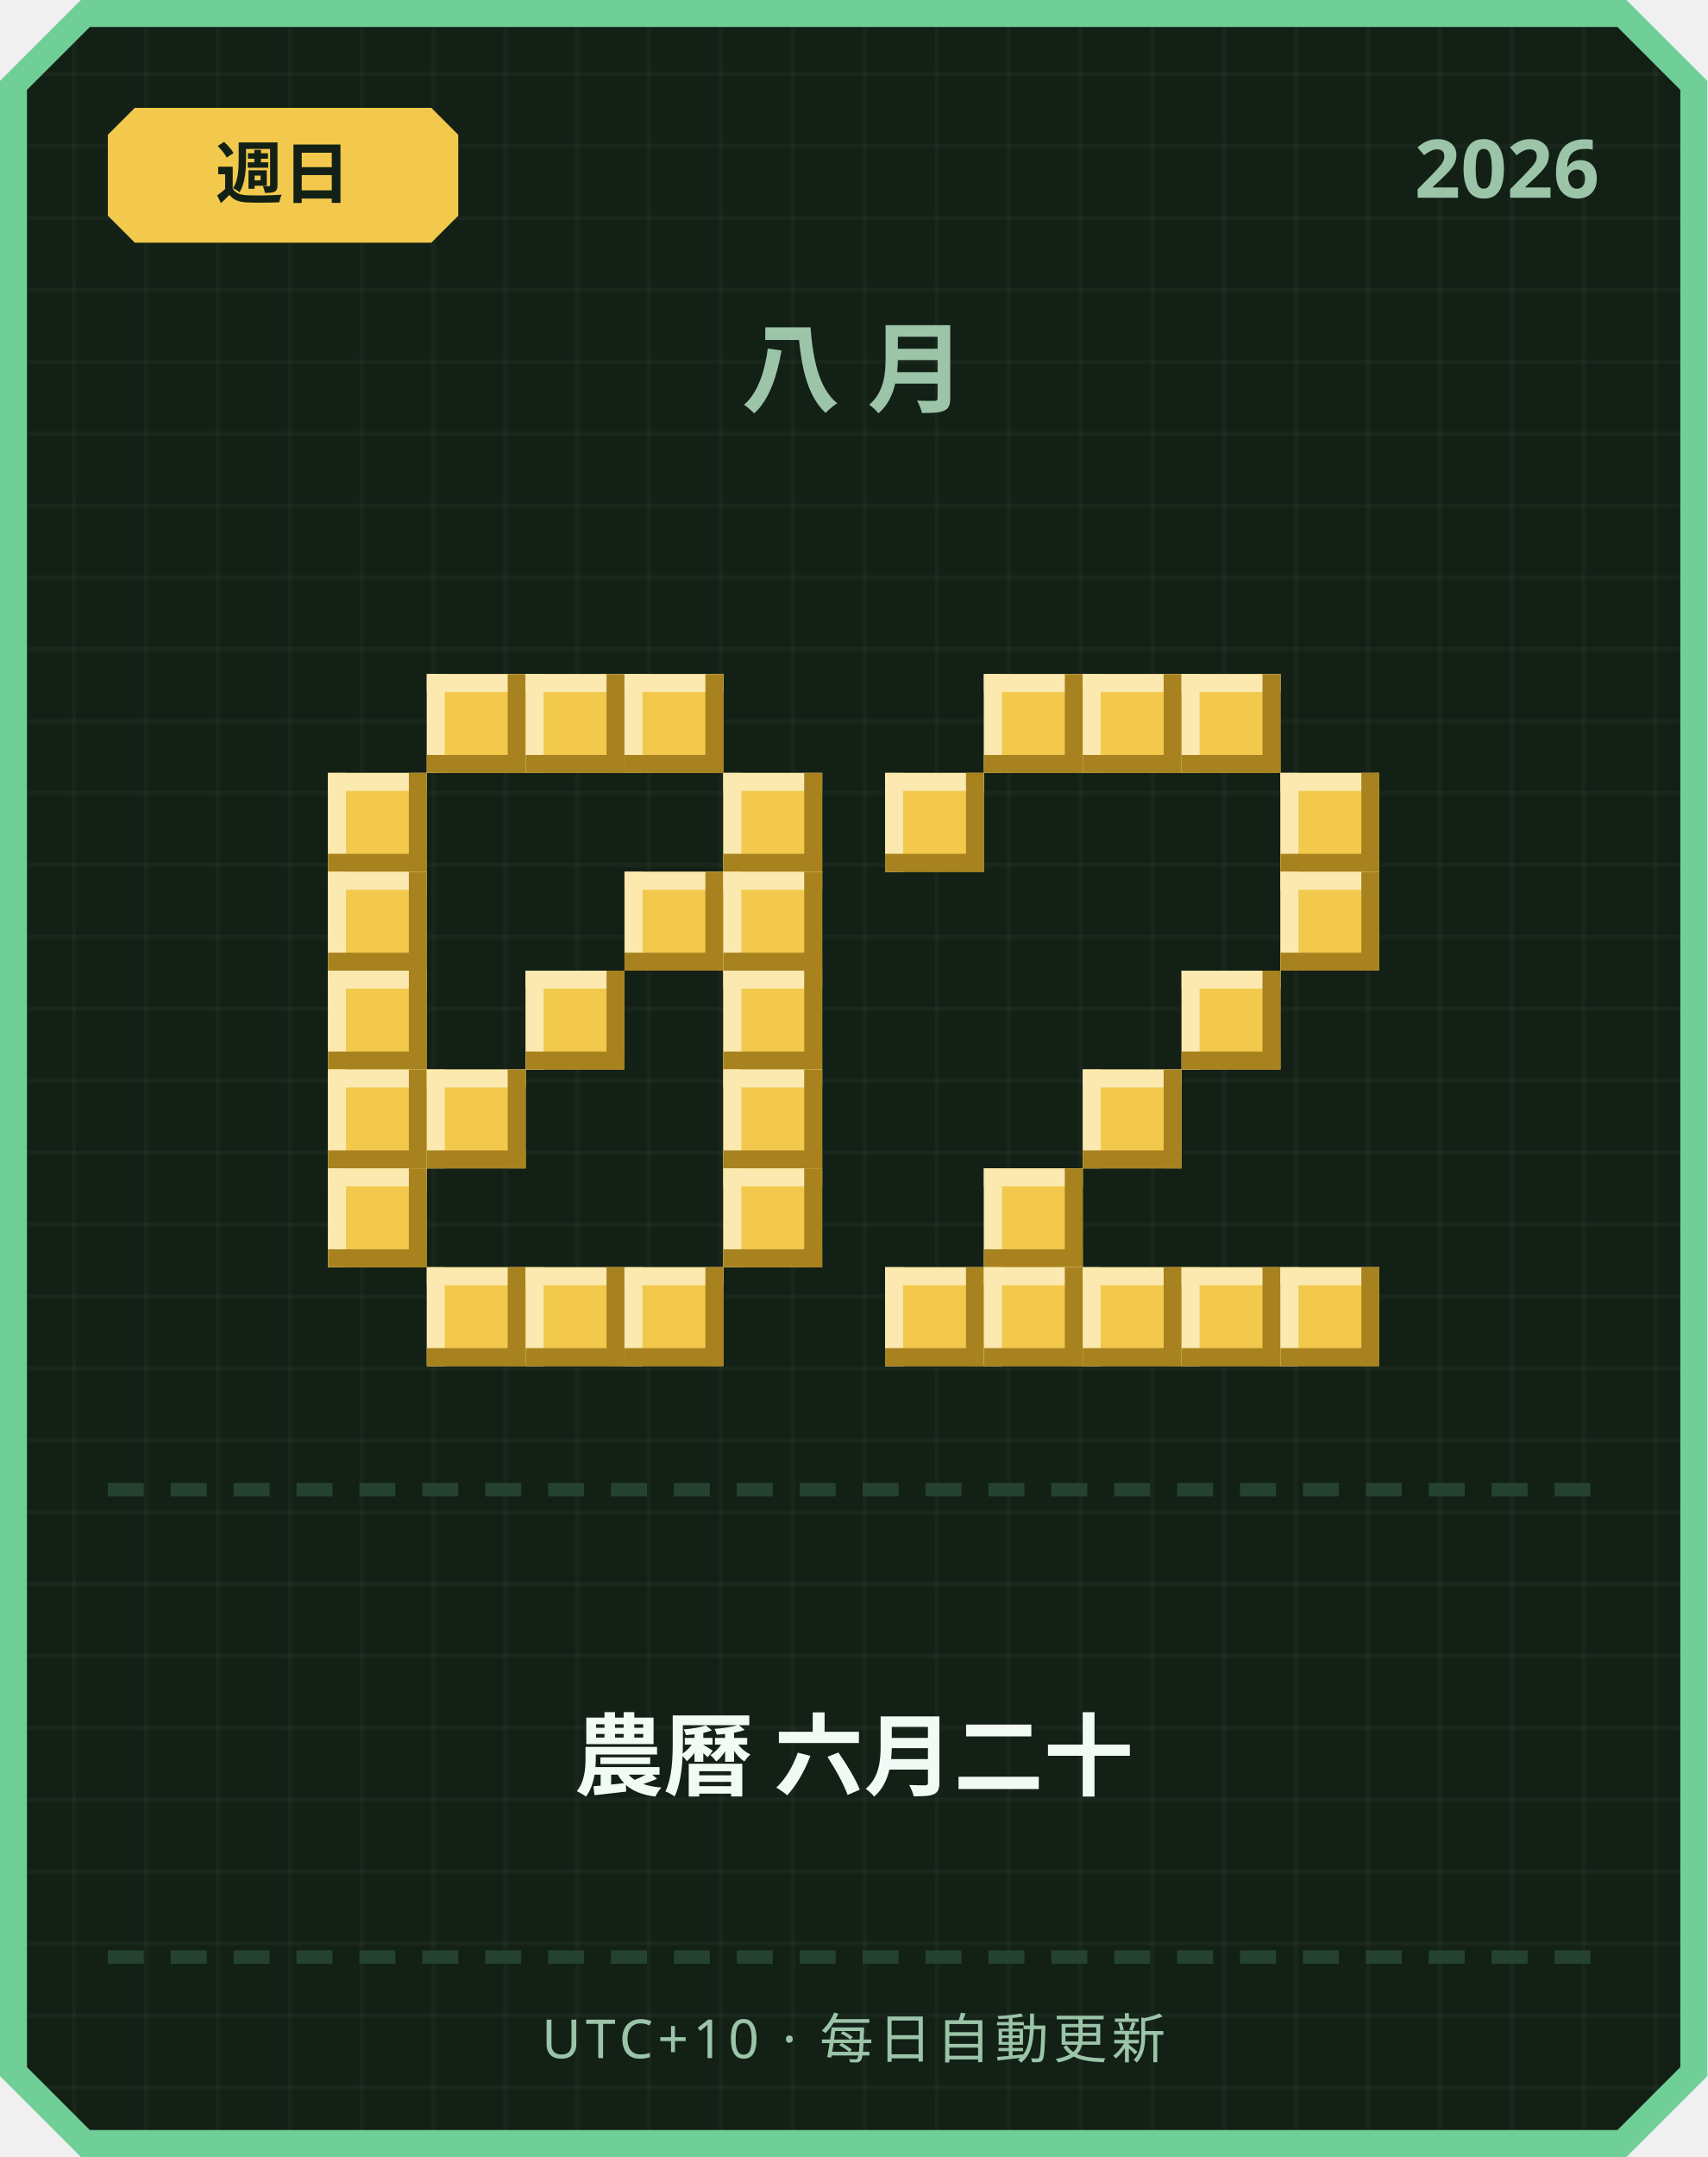
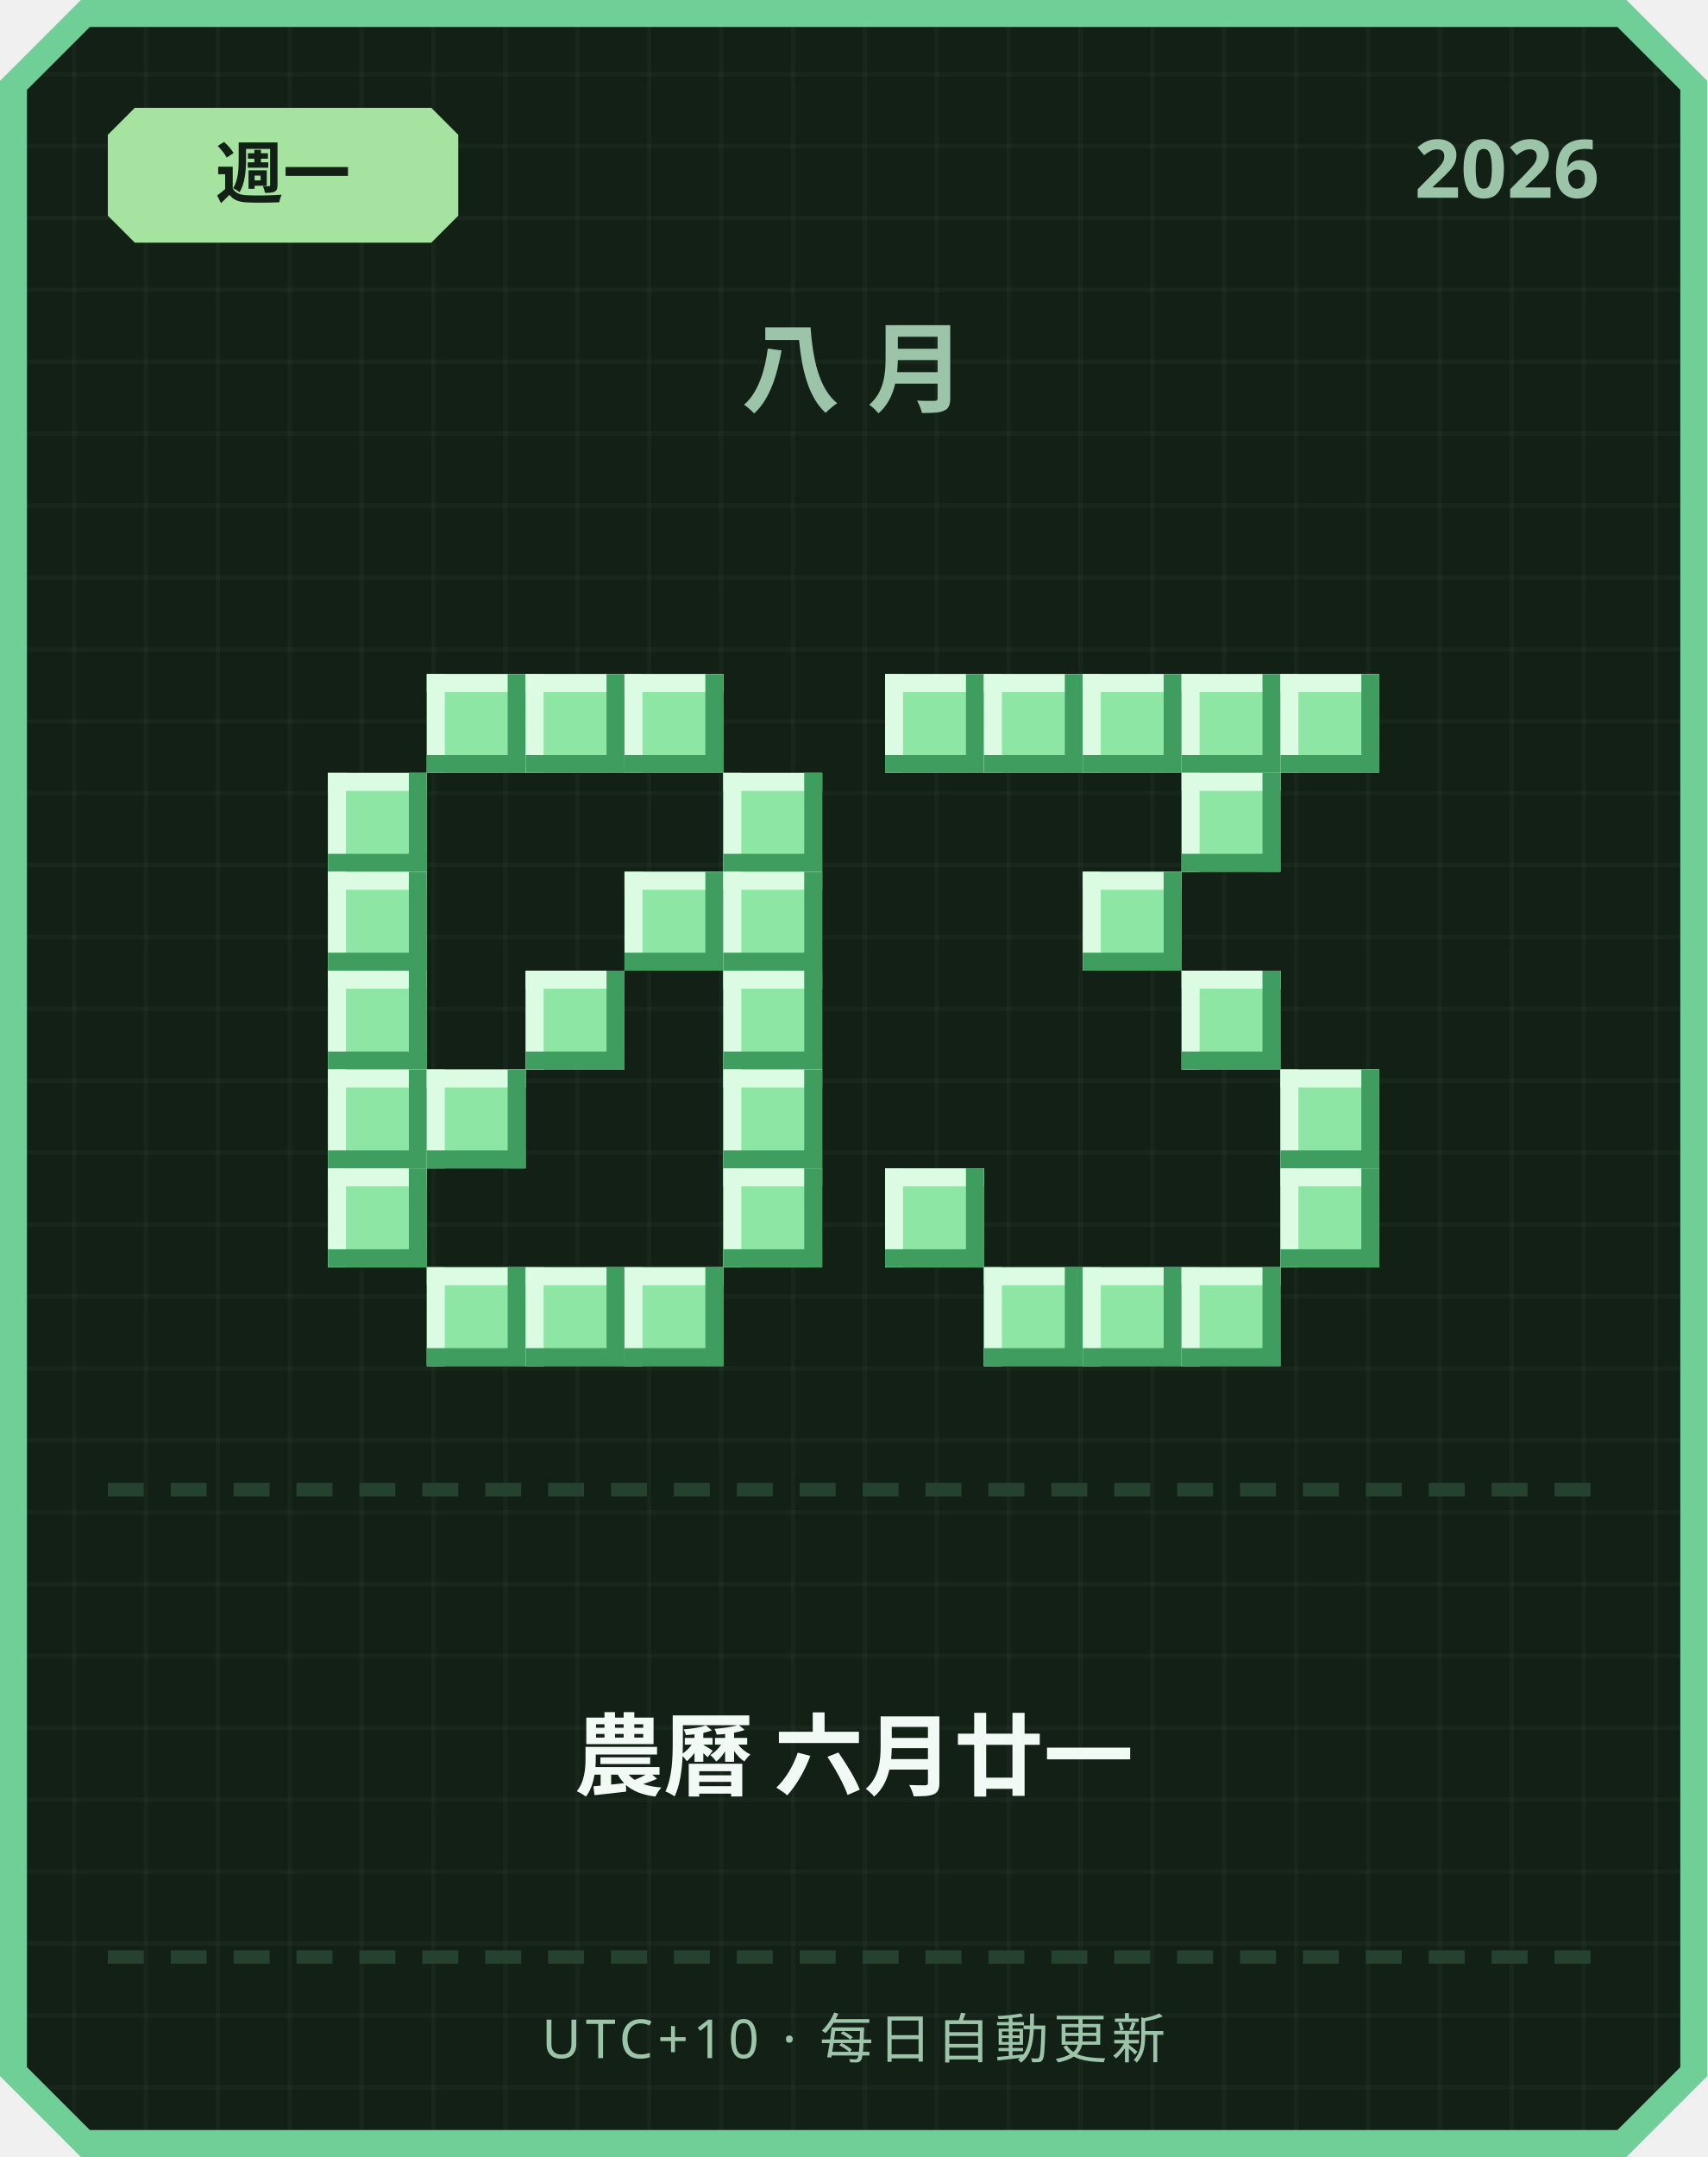
<svg xmlns="http://www.w3.org/2000/svg" width="380" height="480" viewBox="0 0 380 480">
  <defs>
    <pattern id="grid" width="16" height="16" patternUnits="userSpaceOnUse">
      <rect width="16" height="16" fill="#122016" />
      <rect width="1" height="16" fill="#ffffff" opacity="0.03" />
      <rect width="16" height="1" fill="#ffffff" opacity="0.03" />
    </pattern>
  </defs>
  <path d="M 18,0 L 362,0 L 380,18 L 380,462 L 362,480 L 18,480 L 0,462 L 0,18 Z" fill="#6fcf97" />
  <path d="M 20,6 L 360,6 L 374,20 L 374,460 L 360,474 L 20,474 L 6,460 L 6,20 Z" fill="url(#grid)" />
-   <path d="M 30,24 L 96,24 L 102,30 L 102,48 L 96,54 L 30,54 L 24,48 L 24,30 Z" fill="#f2c94c" />
-   <text x="63" y="44" text-anchor="middle" font-family="'Segoe UI', sans-serif" font-size="15" font-weight="700" fill="#122016">週日</text>
+   <path d="M 30,24 L 96,24 L 102,30 L 102,48 L 96,54 L 30,54 L 24,48 L 24,30 Z" fill="#a6e3a1" />
+   <text x="63" y="44" text-anchor="middle" font-family="'Segoe UI', sans-serif" font-size="15" font-weight="700" fill="#122016">週一</text>
  <text x="356" y="44" text-anchor="end" font-family="'Segoe UI', sans-serif" font-size="18" font-weight="700" fill="#9bc4a8">2026</text>
  <text x="190" y="90" text-anchor="middle" font-family="'Segoe UI', sans-serif" font-size="22" font-weight="700" letter-spacing="6" fill="#9bc4a8">八月</text>
-   <rect x="95" y="150" width="22" height="22" fill="#f2c94c" />
-   <rect x="95" y="150" width="22" height="4" fill="#fbe9b0" />
-   <rect x="95" y="150" width="4" height="22" fill="#fbe9b0" />
-   <rect x="95" y="168" width="22" height="4" fill="#a8821f" />
-   <rect x="113" y="150" width="4" height="22" fill="#a8821f" />
-   <rect x="117" y="150" width="22" height="22" fill="#f2c94c" />
-   <rect x="117" y="150" width="22" height="4" fill="#fbe9b0" />
-   <rect x="117" y="150" width="4" height="22" fill="#fbe9b0" />
-   <rect x="117" y="168" width="22" height="4" fill="#a8821f" />
-   <rect x="135" y="150" width="4" height="22" fill="#a8821f" />
-   <rect x="139" y="150" width="22" height="22" fill="#f2c94c" />
-   <rect x="139" y="150" width="22" height="4" fill="#fbe9b0" />
-   <rect x="139" y="150" width="4" height="22" fill="#fbe9b0" />
-   <rect x="139" y="168" width="22" height="4" fill="#a8821f" />
-   <rect x="157" y="150" width="4" height="22" fill="#a8821f" />
-   <rect x="73" y="172" width="22" height="22" fill="#f2c94c" />
-   <rect x="73" y="172" width="22" height="4" fill="#fbe9b0" />
-   <rect x="73" y="172" width="4" height="22" fill="#fbe9b0" />
-   <rect x="73" y="190" width="22" height="4" fill="#a8821f" />
-   <rect x="91" y="172" width="4" height="22" fill="#a8821f" />
-   <rect x="161" y="172" width="22" height="22" fill="#f2c94c" />
-   <rect x="161" y="172" width="22" height="4" fill="#fbe9b0" />
-   <rect x="161" y="172" width="4" height="22" fill="#fbe9b0" />
-   <rect x="161" y="190" width="22" height="4" fill="#a8821f" />
-   <rect x="179" y="172" width="4" height="22" fill="#a8821f" />
-   <rect x="73" y="194" width="22" height="22" fill="#f2c94c" />
-   <rect x="73" y="194" width="22" height="4" fill="#fbe9b0" />
-   <rect x="73" y="194" width="4" height="22" fill="#fbe9b0" />
-   <rect x="73" y="212" width="22" height="4" fill="#a8821f" />
-   <rect x="91" y="194" width="4" height="22" fill="#a8821f" />
-   <rect x="139" y="194" width="22" height="22" fill="#f2c94c" />
-   <rect x="139" y="194" width="22" height="4" fill="#fbe9b0" />
-   <rect x="139" y="194" width="4" height="22" fill="#fbe9b0" />
-   <rect x="139" y="212" width="22" height="4" fill="#a8821f" />
-   <rect x="157" y="194" width="4" height="22" fill="#a8821f" />
-   <rect x="161" y="194" width="22" height="22" fill="#f2c94c" />
-   <rect x="161" y="194" width="22" height="4" fill="#fbe9b0" />
-   <rect x="161" y="194" width="4" height="22" fill="#fbe9b0" />
-   <rect x="161" y="212" width="22" height="4" fill="#a8821f" />
-   <rect x="179" y="194" width="4" height="22" fill="#a8821f" />
-   <rect x="73" y="216" width="22" height="22" fill="#f2c94c" />
-   <rect x="73" y="216" width="22" height="4" fill="#fbe9b0" />
-   <rect x="73" y="216" width="4" height="22" fill="#fbe9b0" />
-   <rect x="73" y="234" width="22" height="4" fill="#a8821f" />
-   <rect x="91" y="216" width="4" height="22" fill="#a8821f" />
-   <rect x="117" y="216" width="22" height="22" fill="#f2c94c" />
-   <rect x="117" y="216" width="22" height="4" fill="#fbe9b0" />
-   <rect x="117" y="216" width="4" height="22" fill="#fbe9b0" />
-   <rect x="117" y="234" width="22" height="4" fill="#a8821f" />
-   <rect x="135" y="216" width="4" height="22" fill="#a8821f" />
-   <rect x="161" y="216" width="22" height="22" fill="#f2c94c" />
-   <rect x="161" y="216" width="22" height="4" fill="#fbe9b0" />
-   <rect x="161" y="216" width="4" height="22" fill="#fbe9b0" />
-   <rect x="161" y="234" width="22" height="4" fill="#a8821f" />
-   <rect x="179" y="216" width="4" height="22" fill="#a8821f" />
-   <rect x="73" y="238" width="22" height="22" fill="#f2c94c" />
-   <rect x="73" y="238" width="22" height="4" fill="#fbe9b0" />
-   <rect x="73" y="238" width="4" height="22" fill="#fbe9b0" />
-   <rect x="73" y="256" width="22" height="4" fill="#a8821f" />
-   <rect x="91" y="238" width="4" height="22" fill="#a8821f" />
-   <rect x="95" y="238" width="22" height="22" fill="#f2c94c" />
-   <rect x="95" y="238" width="22" height="4" fill="#fbe9b0" />
-   <rect x="95" y="238" width="4" height="22" fill="#fbe9b0" />
-   <rect x="95" y="256" width="22" height="4" fill="#a8821f" />
-   <rect x="113" y="238" width="4" height="22" fill="#a8821f" />
-   <rect x="161" y="238" width="22" height="22" fill="#f2c94c" />
-   <rect x="161" y="238" width="22" height="4" fill="#fbe9b0" />
-   <rect x="161" y="238" width="4" height="22" fill="#fbe9b0" />
-   <rect x="161" y="256" width="22" height="4" fill="#a8821f" />
-   <rect x="179" y="238" width="4" height="22" fill="#a8821f" />
-   <rect x="73" y="260" width="22" height="22" fill="#f2c94c" />
-   <rect x="73" y="260" width="22" height="4" fill="#fbe9b0" />
-   <rect x="73" y="260" width="4" height="22" fill="#fbe9b0" />
-   <rect x="73" y="278" width="22" height="4" fill="#a8821f" />
-   <rect x="91" y="260" width="4" height="22" fill="#a8821f" />
-   <rect x="161" y="260" width="22" height="22" fill="#f2c94c" />
-   <rect x="161" y="260" width="22" height="4" fill="#fbe9b0" />
-   <rect x="161" y="260" width="4" height="22" fill="#fbe9b0" />
-   <rect x="161" y="278" width="22" height="4" fill="#a8821f" />
-   <rect x="179" y="260" width="4" height="22" fill="#a8821f" />
-   <rect x="95" y="282" width="22" height="22" fill="#f2c94c" />
-   <rect x="95" y="282" width="22" height="4" fill="#fbe9b0" />
-   <rect x="95" y="282" width="4" height="22" fill="#fbe9b0" />
-   <rect x="95" y="300" width="22" height="4" fill="#a8821f" />
-   <rect x="113" y="282" width="4" height="22" fill="#a8821f" />
-   <rect x="117" y="282" width="22" height="22" fill="#f2c94c" />
-   <rect x="117" y="282" width="22" height="4" fill="#fbe9b0" />
-   <rect x="117" y="282" width="4" height="22" fill="#fbe9b0" />
-   <rect x="117" y="300" width="22" height="4" fill="#a8821f" />
-   <rect x="135" y="282" width="4" height="22" fill="#a8821f" />
-   <rect x="139" y="282" width="22" height="22" fill="#f2c94c" />
-   <rect x="139" y="282" width="22" height="4" fill="#fbe9b0" />
-   <rect x="139" y="282" width="4" height="22" fill="#fbe9b0" />
-   <rect x="139" y="300" width="22" height="4" fill="#a8821f" />
-   <rect x="157" y="282" width="4" height="22" fill="#a8821f" />
-   <rect x="219" y="150" width="22" height="22" fill="#f2c94c" />
-   <rect x="219" y="150" width="22" height="4" fill="#fbe9b0" />
-   <rect x="219" y="150" width="4" height="22" fill="#fbe9b0" />
-   <rect x="219" y="168" width="22" height="4" fill="#a8821f" />
-   <rect x="237" y="150" width="4" height="22" fill="#a8821f" />
-   <rect x="241" y="150" width="22" height="22" fill="#f2c94c" />
-   <rect x="241" y="150" width="22" height="4" fill="#fbe9b0" />
-   <rect x="241" y="150" width="4" height="22" fill="#fbe9b0" />
-   <rect x="241" y="168" width="22" height="4" fill="#a8821f" />
-   <rect x="259" y="150" width="4" height="22" fill="#a8821f" />
-   <rect x="263" y="150" width="22" height="22" fill="#f2c94c" />
-   <rect x="263" y="150" width="22" height="4" fill="#fbe9b0" />
-   <rect x="263" y="150" width="4" height="22" fill="#fbe9b0" />
-   <rect x="263" y="168" width="22" height="4" fill="#a8821f" />
-   <rect x="281" y="150" width="4" height="22" fill="#a8821f" />
-   <rect x="197" y="172" width="22" height="22" fill="#f2c94c" />
-   <rect x="197" y="172" width="22" height="4" fill="#fbe9b0" />
-   <rect x="197" y="172" width="4" height="22" fill="#fbe9b0" />
-   <rect x="197" y="190" width="22" height="4" fill="#a8821f" />
-   <rect x="215" y="172" width="4" height="22" fill="#a8821f" />
-   <rect x="285" y="172" width="22" height="22" fill="#f2c94c" />
-   <rect x="285" y="172" width="22" height="4" fill="#fbe9b0" />
-   <rect x="285" y="172" width="4" height="22" fill="#fbe9b0" />
-   <rect x="285" y="190" width="22" height="4" fill="#a8821f" />
-   <rect x="303" y="172" width="4" height="22" fill="#a8821f" />
-   <rect x="285" y="194" width="22" height="22" fill="#f2c94c" />
-   <rect x="285" y="194" width="22" height="4" fill="#fbe9b0" />
-   <rect x="285" y="194" width="4" height="22" fill="#fbe9b0" />
-   <rect x="285" y="212" width="22" height="4" fill="#a8821f" />
-   <rect x="303" y="194" width="4" height="22" fill="#a8821f" />
-   <rect x="263" y="216" width="22" height="22" fill="#f2c94c" />
-   <rect x="263" y="216" width="22" height="4" fill="#fbe9b0" />
-   <rect x="263" y="216" width="4" height="22" fill="#fbe9b0" />
-   <rect x="263" y="234" width="22" height="4" fill="#a8821f" />
-   <rect x="281" y="216" width="4" height="22" fill="#a8821f" />
-   <rect x="241" y="238" width="22" height="22" fill="#f2c94c" />
-   <rect x="241" y="238" width="22" height="4" fill="#fbe9b0" />
-   <rect x="241" y="238" width="4" height="22" fill="#fbe9b0" />
-   <rect x="241" y="256" width="22" height="4" fill="#a8821f" />
-   <rect x="259" y="238" width="4" height="22" fill="#a8821f" />
-   <rect x="219" y="260" width="22" height="22" fill="#f2c94c" />
-   <rect x="219" y="260" width="22" height="4" fill="#fbe9b0" />
-   <rect x="219" y="260" width="4" height="22" fill="#fbe9b0" />
-   <rect x="219" y="278" width="22" height="4" fill="#a8821f" />
-   <rect x="237" y="260" width="4" height="22" fill="#a8821f" />
-   <rect x="197" y="282" width="22" height="22" fill="#f2c94c" />
-   <rect x="197" y="282" width="22" height="4" fill="#fbe9b0" />
-   <rect x="197" y="282" width="4" height="22" fill="#fbe9b0" />
-   <rect x="197" y="300" width="22" height="4" fill="#a8821f" />
-   <rect x="215" y="282" width="4" height="22" fill="#a8821f" />
-   <rect x="219" y="282" width="22" height="22" fill="#f2c94c" />
-   <rect x="219" y="282" width="22" height="4" fill="#fbe9b0" />
-   <rect x="219" y="282" width="4" height="22" fill="#fbe9b0" />
-   <rect x="219" y="300" width="22" height="4" fill="#a8821f" />
-   <rect x="237" y="282" width="4" height="22" fill="#a8821f" />
-   <rect x="241" y="282" width="22" height="22" fill="#f2c94c" />
-   <rect x="241" y="282" width="22" height="4" fill="#fbe9b0" />
-   <rect x="241" y="282" width="4" height="22" fill="#fbe9b0" />
-   <rect x="241" y="300" width="22" height="4" fill="#a8821f" />
-   <rect x="259" y="282" width="4" height="22" fill="#a8821f" />
-   <rect x="263" y="282" width="22" height="22" fill="#f2c94c" />
-   <rect x="263" y="282" width="22" height="4" fill="#fbe9b0" />
-   <rect x="263" y="282" width="4" height="22" fill="#fbe9b0" />
-   <rect x="263" y="300" width="22" height="4" fill="#a8821f" />
-   <rect x="281" y="282" width="4" height="22" fill="#a8821f" />
-   <rect x="285" y="282" width="22" height="22" fill="#f2c94c" />
-   <rect x="285" y="282" width="22" height="4" fill="#fbe9b0" />
-   <rect x="285" y="282" width="4" height="22" fill="#fbe9b0" />
-   <rect x="285" y="300" width="22" height="4" fill="#a8821f" />
-   <rect x="303" y="282" width="4" height="22" fill="#a8821f" />
+   <rect x="95" y="150" width="22" height="22" fill="#8ee6a5" />
+   <rect x="95" y="150" width="22" height="4" fill="#dbfbe3" />
+   <rect x="95" y="150" width="4" height="22" fill="#dbfbe3" />
+   <rect x="95" y="168" width="22" height="4" fill="#3f9e5f" />
+   <rect x="113" y="150" width="4" height="22" fill="#3f9e5f" />
+   <rect x="117" y="150" width="22" height="22" fill="#8ee6a5" />
+   <rect x="117" y="150" width="22" height="4" fill="#dbfbe3" />
+   <rect x="117" y="150" width="4" height="22" fill="#dbfbe3" />
+   <rect x="117" y="168" width="22" height="4" fill="#3f9e5f" />
+   <rect x="135" y="150" width="4" height="22" fill="#3f9e5f" />
+   <rect x="139" y="150" width="22" height="22" fill="#8ee6a5" />
+   <rect x="139" y="150" width="22" height="4" fill="#dbfbe3" />
+   <rect x="139" y="150" width="4" height="22" fill="#dbfbe3" />
+   <rect x="139" y="168" width="22" height="4" fill="#3f9e5f" />
+   <rect x="157" y="150" width="4" height="22" fill="#3f9e5f" />
+   <rect x="73" y="172" width="22" height="22" fill="#8ee6a5" />
+   <rect x="73" y="172" width="22" height="4" fill="#dbfbe3" />
+   <rect x="73" y="172" width="4" height="22" fill="#dbfbe3" />
+   <rect x="73" y="190" width="22" height="4" fill="#3f9e5f" />
+   <rect x="91" y="172" width="4" height="22" fill="#3f9e5f" />
+   <rect x="161" y="172" width="22" height="22" fill="#8ee6a5" />
+   <rect x="161" y="172" width="22" height="4" fill="#dbfbe3" />
+   <rect x="161" y="172" width="4" height="22" fill="#dbfbe3" />
+   <rect x="161" y="190" width="22" height="4" fill="#3f9e5f" />
+   <rect x="179" y="172" width="4" height="22" fill="#3f9e5f" />
+   <rect x="73" y="194" width="22" height="22" fill="#8ee6a5" />
+   <rect x="73" y="194" width="22" height="4" fill="#dbfbe3" />
+   <rect x="73" y="194" width="4" height="22" fill="#dbfbe3" />
+   <rect x="73" y="212" width="22" height="4" fill="#3f9e5f" />
+   <rect x="91" y="194" width="4" height="22" fill="#3f9e5f" />
+   <rect x="139" y="194" width="22" height="22" fill="#8ee6a5" />
+   <rect x="139" y="194" width="22" height="4" fill="#dbfbe3" />
+   <rect x="139" y="194" width="4" height="22" fill="#dbfbe3" />
+   <rect x="139" y="212" width="22" height="4" fill="#3f9e5f" />
+   <rect x="157" y="194" width="4" height="22" fill="#3f9e5f" />
+   <rect x="161" y="194" width="22" height="22" fill="#8ee6a5" />
+   <rect x="161" y="194" width="22" height="4" fill="#dbfbe3" />
+   <rect x="161" y="194" width="4" height="22" fill="#dbfbe3" />
+   <rect x="161" y="212" width="22" height="4" fill="#3f9e5f" />
+   <rect x="179" y="194" width="4" height="22" fill="#3f9e5f" />
+   <rect x="73" y="216" width="22" height="22" fill="#8ee6a5" />
+   <rect x="73" y="216" width="22" height="4" fill="#dbfbe3" />
+   <rect x="73" y="216" width="4" height="22" fill="#dbfbe3" />
+   <rect x="73" y="234" width="22" height="4" fill="#3f9e5f" />
+   <rect x="91" y="216" width="4" height="22" fill="#3f9e5f" />
+   <rect x="117" y="216" width="22" height="22" fill="#8ee6a5" />
+   <rect x="117" y="216" width="22" height="4" fill="#dbfbe3" />
+   <rect x="117" y="216" width="4" height="22" fill="#dbfbe3" />
+   <rect x="117" y="234" width="22" height="4" fill="#3f9e5f" />
+   <rect x="135" y="216" width="4" height="22" fill="#3f9e5f" />
+   <rect x="161" y="216" width="22" height="22" fill="#8ee6a5" />
+   <rect x="161" y="216" width="22" height="4" fill="#dbfbe3" />
+   <rect x="161" y="216" width="4" height="22" fill="#dbfbe3" />
+   <rect x="161" y="234" width="22" height="4" fill="#3f9e5f" />
+   <rect x="179" y="216" width="4" height="22" fill="#3f9e5f" />
+   <rect x="73" y="238" width="22" height="22" fill="#8ee6a5" />
+   <rect x="73" y="238" width="22" height="4" fill="#dbfbe3" />
+   <rect x="73" y="238" width="4" height="22" fill="#dbfbe3" />
+   <rect x="73" y="256" width="22" height="4" fill="#3f9e5f" />
+   <rect x="91" y="238" width="4" height="22" fill="#3f9e5f" />
+   <rect x="95" y="238" width="22" height="22" fill="#8ee6a5" />
+   <rect x="95" y="238" width="22" height="4" fill="#dbfbe3" />
+   <rect x="95" y="238" width="4" height="22" fill="#dbfbe3" />
+   <rect x="95" y="256" width="22" height="4" fill="#3f9e5f" />
+   <rect x="113" y="238" width="4" height="22" fill="#3f9e5f" />
+   <rect x="161" y="238" width="22" height="22" fill="#8ee6a5" />
+   <rect x="161" y="238" width="22" height="4" fill="#dbfbe3" />
+   <rect x="161" y="238" width="4" height="22" fill="#dbfbe3" />
+   <rect x="161" y="256" width="22" height="4" fill="#3f9e5f" />
+   <rect x="179" y="238" width="4" height="22" fill="#3f9e5f" />
+   <rect x="73" y="260" width="22" height="22" fill="#8ee6a5" />
+   <rect x="73" y="260" width="22" height="4" fill="#dbfbe3" />
+   <rect x="73" y="260" width="4" height="22" fill="#dbfbe3" />
+   <rect x="73" y="278" width="22" height="4" fill="#3f9e5f" />
+   <rect x="91" y="260" width="4" height="22" fill="#3f9e5f" />
+   <rect x="161" y="260" width="22" height="22" fill="#8ee6a5" />
+   <rect x="161" y="260" width="22" height="4" fill="#dbfbe3" />
+   <rect x="161" y="260" width="4" height="22" fill="#dbfbe3" />
+   <rect x="161" y="278" width="22" height="4" fill="#3f9e5f" />
+   <rect x="179" y="260" width="4" height="22" fill="#3f9e5f" />
+   <rect x="95" y="282" width="22" height="22" fill="#8ee6a5" />
+   <rect x="95" y="282" width="22" height="4" fill="#dbfbe3" />
+   <rect x="95" y="282" width="4" height="22" fill="#dbfbe3" />
+   <rect x="95" y="300" width="22" height="4" fill="#3f9e5f" />
+   <rect x="113" y="282" width="4" height="22" fill="#3f9e5f" />
+   <rect x="117" y="282" width="22" height="22" fill="#8ee6a5" />
+   <rect x="117" y="282" width="22" height="4" fill="#dbfbe3" />
+   <rect x="117" y="282" width="4" height="22" fill="#dbfbe3" />
+   <rect x="117" y="300" width="22" height="4" fill="#3f9e5f" />
+   <rect x="135" y="282" width="4" height="22" fill="#3f9e5f" />
+   <rect x="139" y="282" width="22" height="22" fill="#8ee6a5" />
+   <rect x="139" y="282" width="22" height="4" fill="#dbfbe3" />
+   <rect x="139" y="282" width="4" height="22" fill="#dbfbe3" />
+   <rect x="139" y="300" width="22" height="4" fill="#3f9e5f" />
+   <rect x="157" y="282" width="4" height="22" fill="#3f9e5f" />
+   <rect x="197" y="150" width="22" height="22" fill="#8ee6a5" />
+   <rect x="197" y="150" width="22" height="4" fill="#dbfbe3" />
+   <rect x="197" y="150" width="4" height="22" fill="#dbfbe3" />
+   <rect x="197" y="168" width="22" height="4" fill="#3f9e5f" />
+   <rect x="215" y="150" width="4" height="22" fill="#3f9e5f" />
+   <rect x="219" y="150" width="22" height="22" fill="#8ee6a5" />
+   <rect x="219" y="150" width="22" height="4" fill="#dbfbe3" />
+   <rect x="219" y="150" width="4" height="22" fill="#dbfbe3" />
+   <rect x="219" y="168" width="22" height="4" fill="#3f9e5f" />
+   <rect x="237" y="150" width="4" height="22" fill="#3f9e5f" />
+   <rect x="241" y="150" width="22" height="22" fill="#8ee6a5" />
+   <rect x="241" y="150" width="22" height="4" fill="#dbfbe3" />
+   <rect x="241" y="150" width="4" height="22" fill="#dbfbe3" />
+   <rect x="241" y="168" width="22" height="4" fill="#3f9e5f" />
+   <rect x="259" y="150" width="4" height="22" fill="#3f9e5f" />
+   <rect x="263" y="150" width="22" height="22" fill="#8ee6a5" />
+   <rect x="263" y="150" width="22" height="4" fill="#dbfbe3" />
+   <rect x="263" y="150" width="4" height="22" fill="#dbfbe3" />
+   <rect x="263" y="168" width="22" height="4" fill="#3f9e5f" />
+   <rect x="281" y="150" width="4" height="22" fill="#3f9e5f" />
+   <rect x="285" y="150" width="22" height="22" fill="#8ee6a5" />
+   <rect x="285" y="150" width="22" height="4" fill="#dbfbe3" />
+   <rect x="285" y="150" width="4" height="22" fill="#dbfbe3" />
+   <rect x="285" y="168" width="22" height="4" fill="#3f9e5f" />
+   <rect x="303" y="150" width="4" height="22" fill="#3f9e5f" />
+   <rect x="263" y="172" width="22" height="22" fill="#8ee6a5" />
+   <rect x="263" y="172" width="22" height="4" fill="#dbfbe3" />
+   <rect x="263" y="172" width="4" height="22" fill="#dbfbe3" />
+   <rect x="263" y="190" width="22" height="4" fill="#3f9e5f" />
+   <rect x="281" y="172" width="4" height="22" fill="#3f9e5f" />
+   <rect x="241" y="194" width="22" height="22" fill="#8ee6a5" />
+   <rect x="241" y="194" width="22" height="4" fill="#dbfbe3" />
+   <rect x="241" y="194" width="4" height="22" fill="#dbfbe3" />
+   <rect x="241" y="212" width="22" height="4" fill="#3f9e5f" />
+   <rect x="259" y="194" width="4" height="22" fill="#3f9e5f" />
+   <rect x="263" y="216" width="22" height="22" fill="#8ee6a5" />
+   <rect x="263" y="216" width="22" height="4" fill="#dbfbe3" />
+   <rect x="263" y="216" width="4" height="22" fill="#dbfbe3" />
+   <rect x="263" y="234" width="22" height="4" fill="#3f9e5f" />
+   <rect x="281" y="216" width="4" height="22" fill="#3f9e5f" />
+   <rect x="285" y="238" width="22" height="22" fill="#8ee6a5" />
+   <rect x="285" y="238" width="22" height="4" fill="#dbfbe3" />
+   <rect x="285" y="238" width="4" height="22" fill="#dbfbe3" />
+   <rect x="285" y="256" width="22" height="4" fill="#3f9e5f" />
+   <rect x="303" y="238" width="4" height="22" fill="#3f9e5f" />
+   <rect x="197" y="260" width="22" height="22" fill="#8ee6a5" />
+   <rect x="197" y="260" width="22" height="4" fill="#dbfbe3" />
+   <rect x="197" y="260" width="4" height="22" fill="#dbfbe3" />
+   <rect x="197" y="278" width="22" height="4" fill="#3f9e5f" />
+   <rect x="215" y="260" width="4" height="22" fill="#3f9e5f" />
+   <rect x="285" y="260" width="22" height="22" fill="#8ee6a5" />
+   <rect x="285" y="260" width="22" height="4" fill="#dbfbe3" />
+   <rect x="285" y="260" width="4" height="22" fill="#dbfbe3" />
+   <rect x="285" y="278" width="22" height="4" fill="#3f9e5f" />
+   <rect x="303" y="260" width="4" height="22" fill="#3f9e5f" />
+   <rect x="219" y="282" width="22" height="22" fill="#8ee6a5" />
+   <rect x="219" y="282" width="22" height="4" fill="#dbfbe3" />
+   <rect x="219" y="282" width="4" height="22" fill="#dbfbe3" />
+   <rect x="219" y="300" width="22" height="4" fill="#3f9e5f" />
+   <rect x="237" y="282" width="4" height="22" fill="#3f9e5f" />
+   <rect x="241" y="282" width="22" height="22" fill="#8ee6a5" />
+   <rect x="241" y="282" width="22" height="4" fill="#dbfbe3" />
+   <rect x="241" y="282" width="4" height="22" fill="#dbfbe3" />
+   <rect x="241" y="300" width="22" height="4" fill="#3f9e5f" />
+   <rect x="259" y="282" width="4" height="22" fill="#3f9e5f" />
+   <rect x="263" y="282" width="22" height="22" fill="#8ee6a5" />
+   <rect x="263" y="282" width="22" height="4" fill="#dbfbe3" />
+   <rect x="263" y="282" width="4" height="22" fill="#dbfbe3" />
+   <rect x="263" y="300" width="22" height="4" fill="#3f9e5f" />
+   <rect x="281" y="282" width="4" height="22" fill="#3f9e5f" />
  <rect x="24" y="330" width="8" height="3" fill="#254230" />
  <rect x="38" y="330" width="8" height="3" fill="#254230" />
  <rect x="52" y="330" width="8" height="3" fill="#254230" />
  <rect x="66" y="330" width="8" height="3" fill="#254230" />
  <rect x="80" y="330" width="8" height="3" fill="#254230" />
  <rect x="94" y="330" width="8" height="3" fill="#254230" />
  <rect x="108" y="330" width="8" height="3" fill="#254230" />
  <rect x="122" y="330" width="8" height="3" fill="#254230" />
  <rect x="136" y="330" width="8" height="3" fill="#254230" />
  <rect x="150" y="330" width="8" height="3" fill="#254230" />
  <rect x="164" y="330" width="8" height="3" fill="#254230" />
  <rect x="178" y="330" width="8" height="3" fill="#254230" />
  <rect x="192" y="330" width="8" height="3" fill="#254230" />
  <rect x="206" y="330" width="8" height="3" fill="#254230" />
  <rect x="220" y="330" width="8" height="3" fill="#254230" />
  <rect x="234" y="330" width="8" height="3" fill="#254230" />
  <rect x="248" y="330" width="8" height="3" fill="#254230" />
  <rect x="262" y="330" width="8" height="3" fill="#254230" />
  <rect x="276" y="330" width="8" height="3" fill="#254230" />
  <rect x="290" y="330" width="8" height="3" fill="#254230" />
  <rect x="304" y="330" width="8" height="3" fill="#254230" />
  <rect x="318" y="330" width="8" height="3" fill="#254230" />
  <rect x="332" y="330" width="8" height="3" fill="#254230" />
  <rect x="346" y="330" width="8" height="3" fill="#254230" />
-   <text x="190" y="398" text-anchor="middle" font-family="'Segoe UI', 'Microsoft JhengHei', sans-serif" font-size="20" font-weight="700" fill="#f1faf4">農曆 六月二十</text>
+   <text x="190" y="398" text-anchor="middle" font-family="'Segoe UI', 'Microsoft JhengHei', sans-serif" font-size="20" font-weight="700" fill="#f1faf4">農曆 六月廿一</text>
  <rect x="24" y="434" width="8" height="3" fill="#254230" />
  <rect x="38" y="434" width="8" height="3" fill="#254230" />
  <rect x="52" y="434" width="8" height="3" fill="#254230" />
  <rect x="66" y="434" width="8" height="3" fill="#254230" />
  <rect x="80" y="434" width="8" height="3" fill="#254230" />
  <rect x="94" y="434" width="8" height="3" fill="#254230" />
  <rect x="108" y="434" width="8" height="3" fill="#254230" />
  <rect x="122" y="434" width="8" height="3" fill="#254230" />
  <rect x="136" y="434" width="8" height="3" fill="#254230" />
  <rect x="150" y="434" width="8" height="3" fill="#254230" />
  <rect x="164" y="434" width="8" height="3" fill="#254230" />
  <rect x="178" y="434" width="8" height="3" fill="#254230" />
  <rect x="192" y="434" width="8" height="3" fill="#254230" />
  <rect x="206" y="434" width="8" height="3" fill="#254230" />
  <rect x="220" y="434" width="8" height="3" fill="#254230" />
  <rect x="234" y="434" width="8" height="3" fill="#254230" />
  <rect x="248" y="434" width="8" height="3" fill="#254230" />
  <rect x="262" y="434" width="8" height="3" fill="#254230" />
  <rect x="276" y="434" width="8" height="3" fill="#254230" />
  <rect x="290" y="434" width="8" height="3" fill="#254230" />
  <rect x="304" y="434" width="8" height="3" fill="#254230" />
  <rect x="318" y="434" width="8" height="3" fill="#254230" />
  <rect x="332" y="434" width="8" height="3" fill="#254230" />
  <rect x="346" y="434" width="8" height="3" fill="#254230" />
  <text x="190" y="458" text-anchor="middle" font-family="'Segoe UI', sans-serif" font-size="12" letter-spacing="1" fill="#9bc4a8">UTC+10 · 每日自動更新</text>
</svg>
